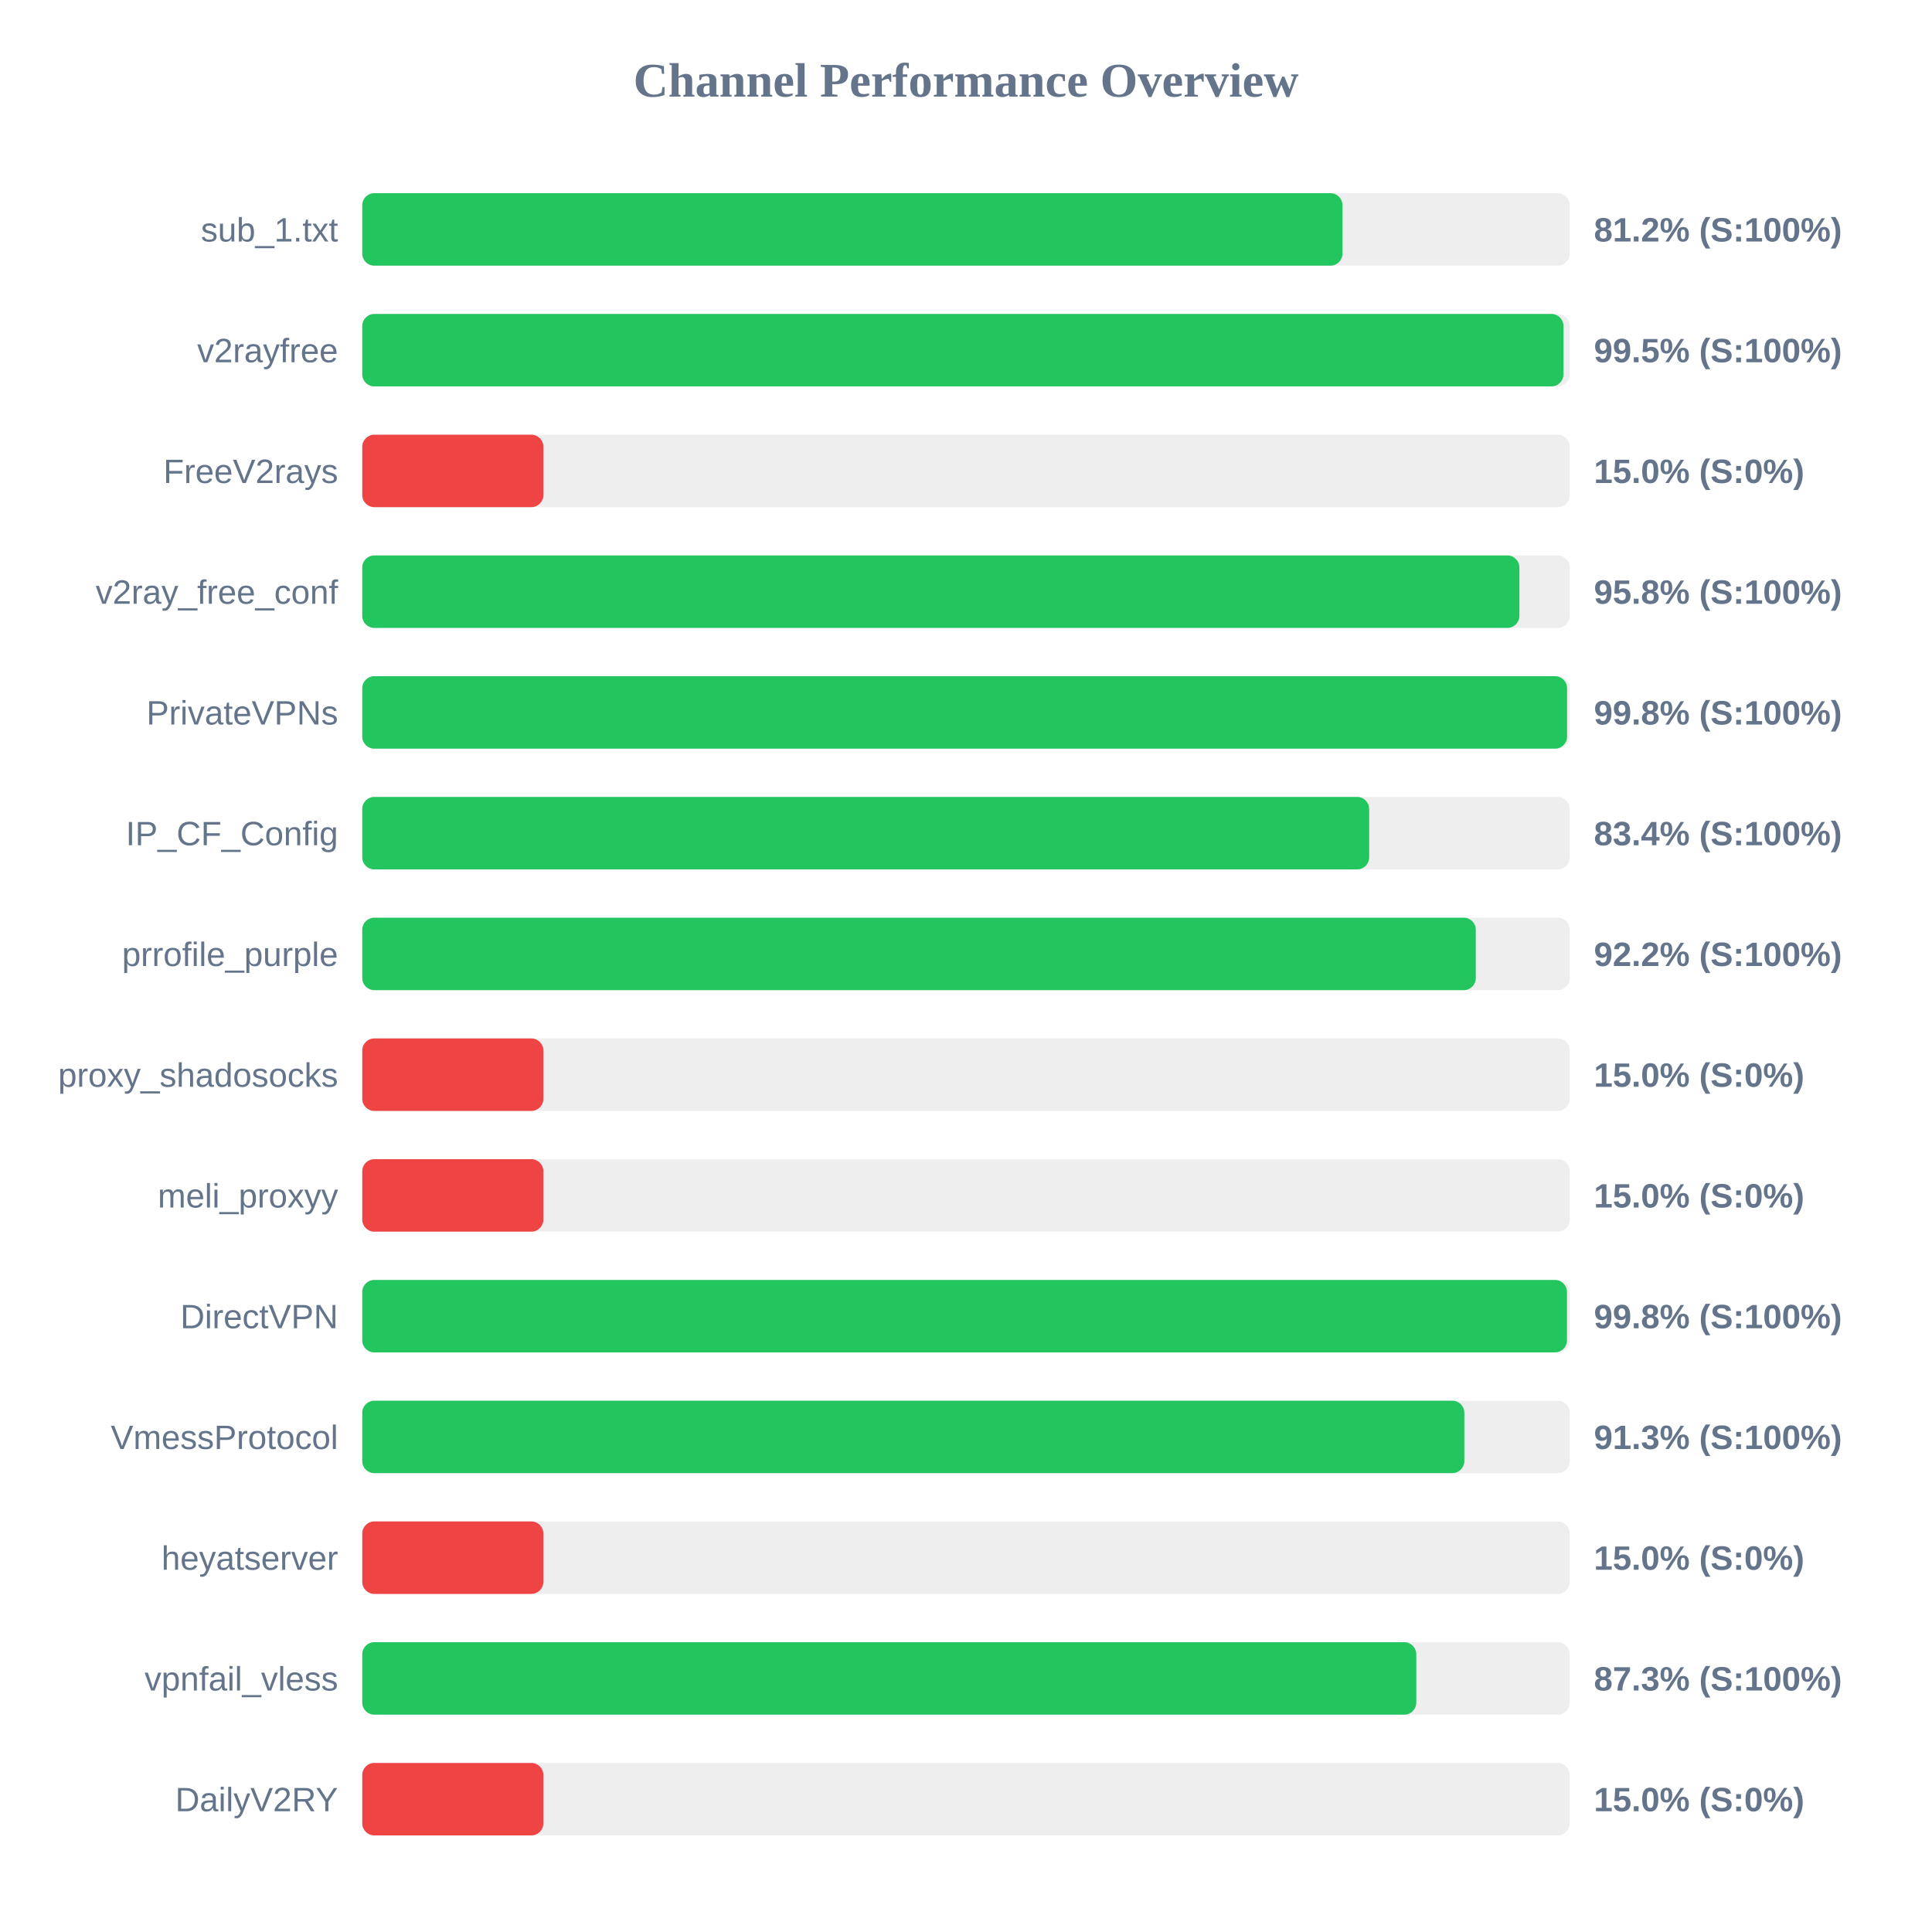
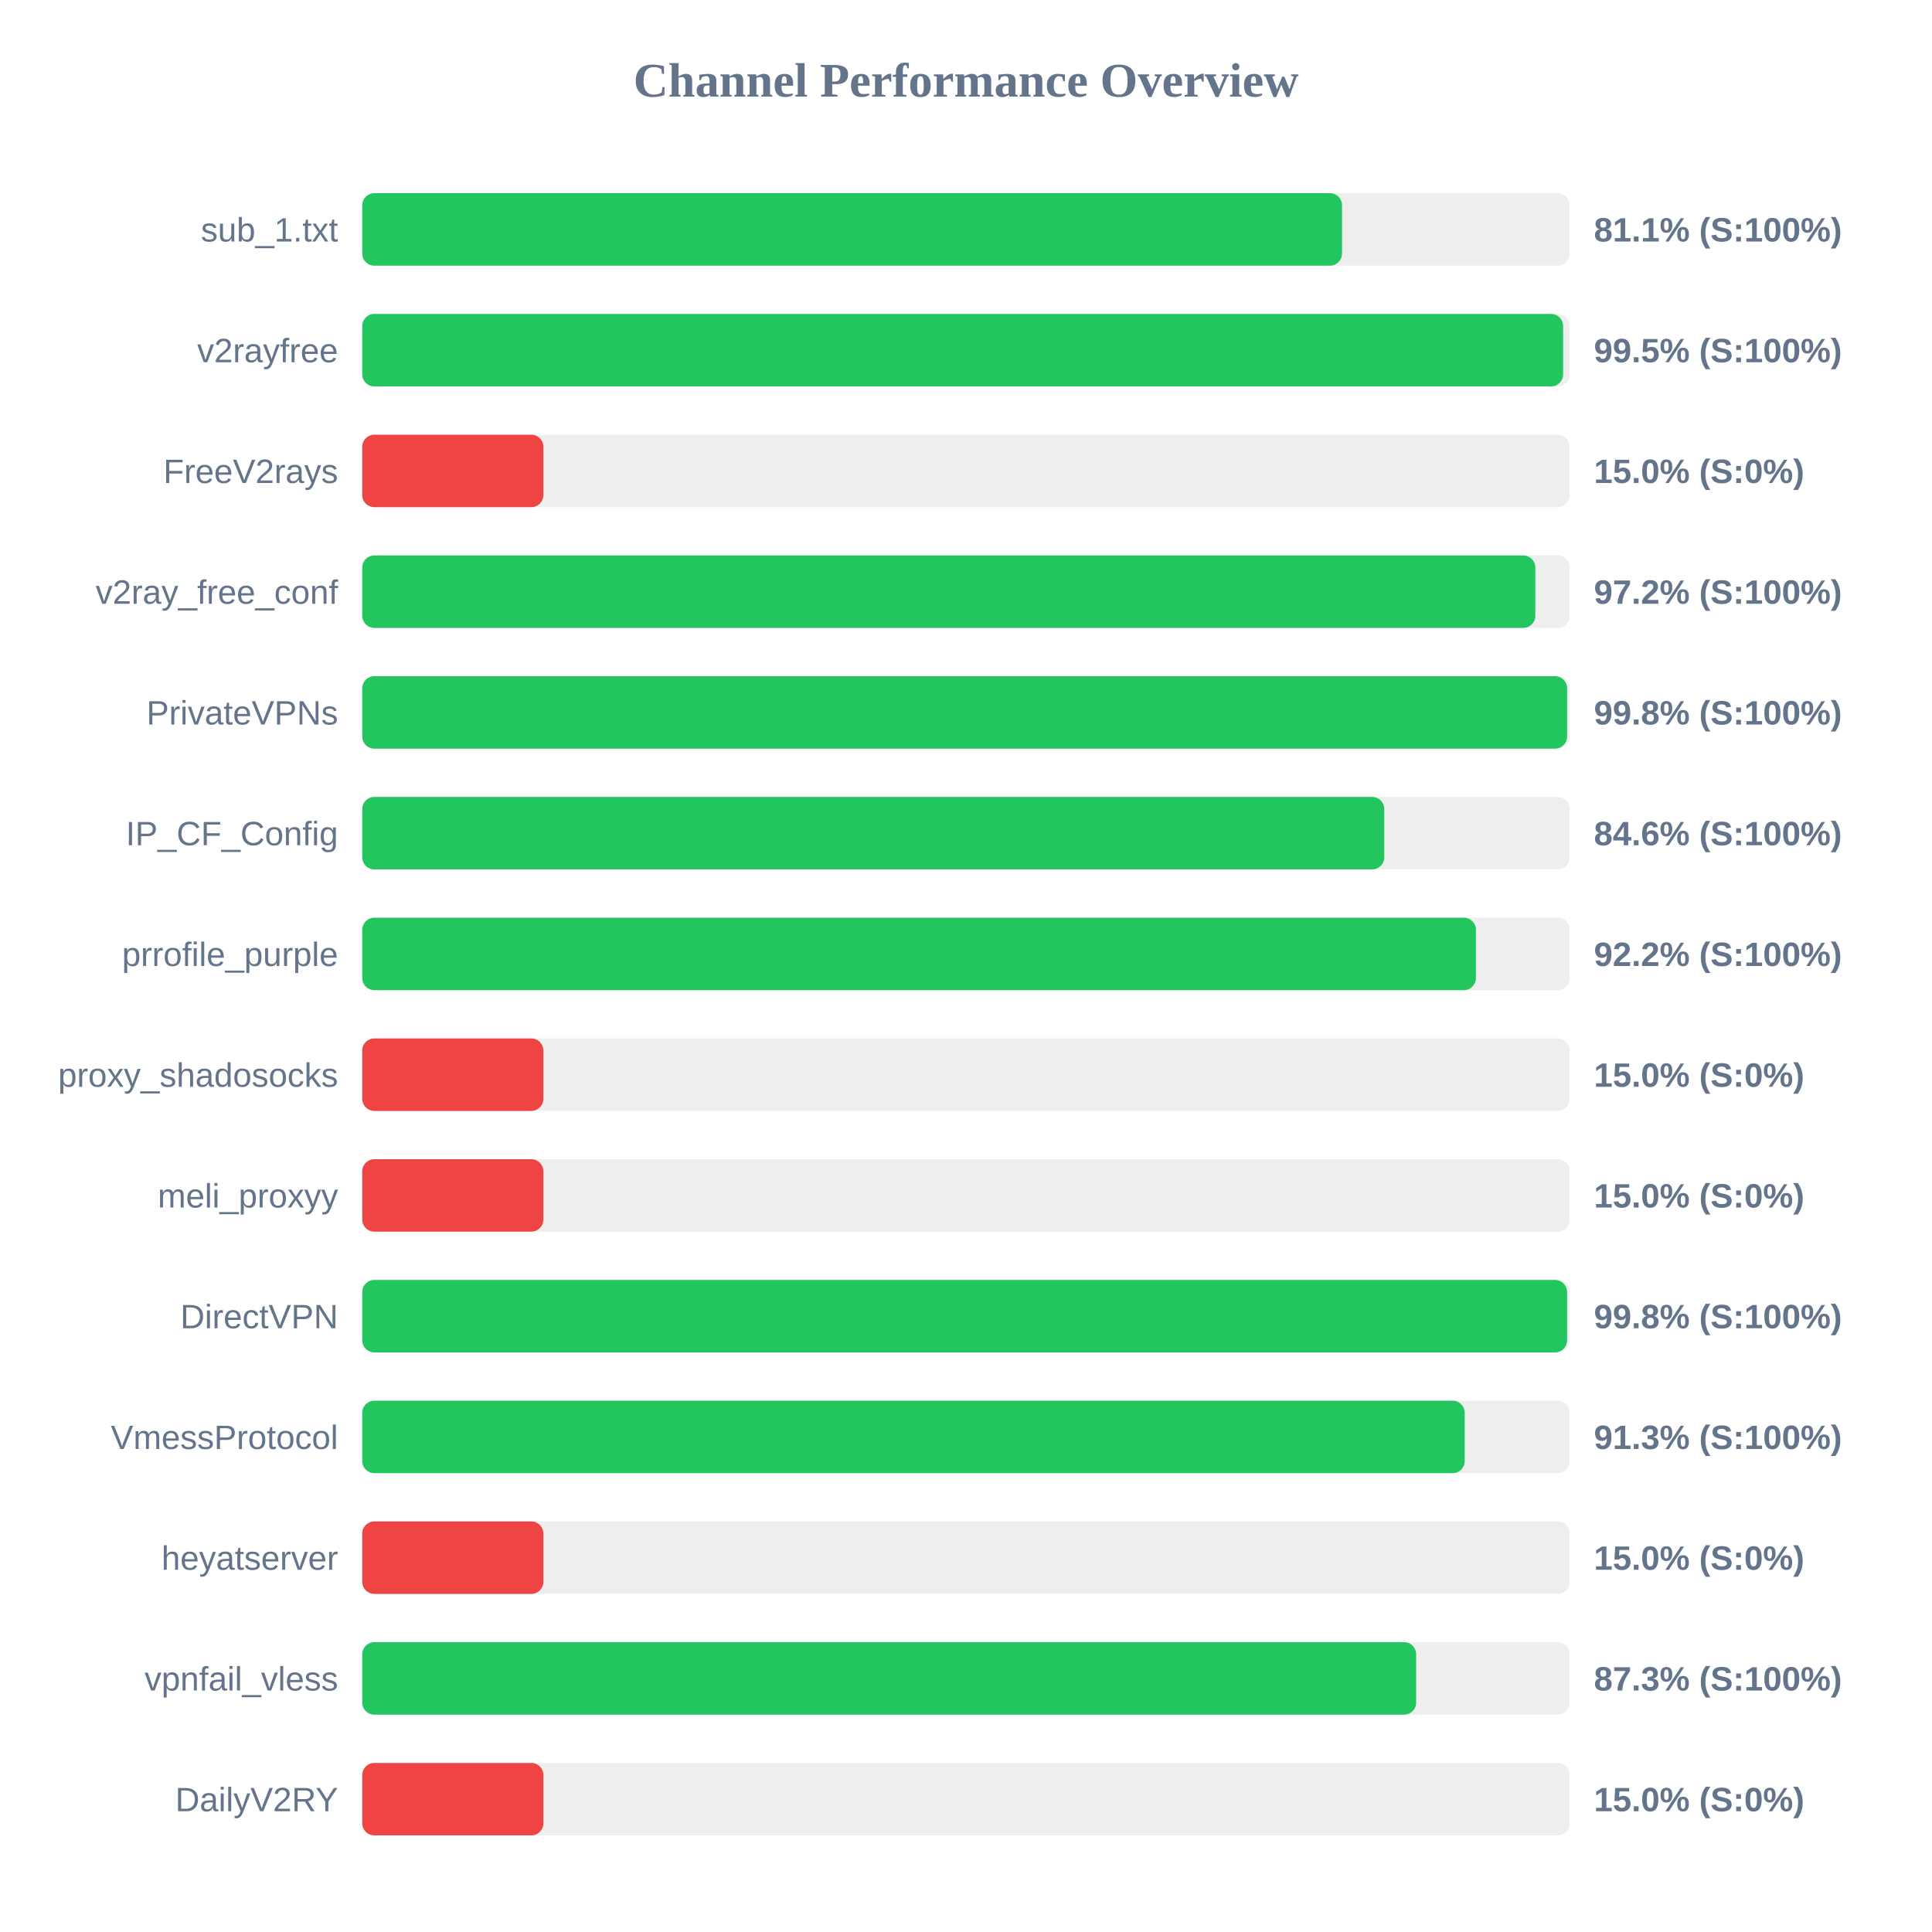
<svg xmlns="http://www.w3.org/2000/svg" width="800" height="800" version="1.1">
  <style>
        .row { font: 14px Arial; fill: #64748b; }
        .score { font: bold 14px Arial; fill: #64748b; }
    </style>
  <text x="400" y="40" text-anchor="middle" font-size="20px" font-weight="bold" fill="#64748b">Channel Performance Overview</text>
  <rect x="150" y="80" width="500" height="30" fill="#eee" rx="5" />
-   <rect x="150" y="80" width="405.9" height="30" fill="#22c55e" rx="5" />
+   <rect x="150" y="80" width="405.7" height="30" fill="#22c55e" rx="5" />
  <text x="140" y="100" text-anchor="end" class="row">sub_1.txt</text>
-   <text x="660" y="100" text-anchor="start" class="score">81.2% (S:100%)</text>
+   <text x="660" y="100" text-anchor="start" class="score">81.1% (S:100%)</text>
  <rect x="150" y="130" width="500" height="30" fill="#eee" rx="5" />
-   <rect x="150" y="130" width="497.4" height="30" fill="#22c55e" rx="5" />
+   <rect x="150" y="130" width="497.25" height="30" fill="#22c55e" rx="5" />
  <text x="140" y="150" text-anchor="end" class="row">v2rayfree</text>
  <text x="660" y="150" text-anchor="start" class="score">99.5% (S:100%)</text>
  <rect x="150" y="180" width="500" height="30" fill="#eee" rx="5" />
  <rect x="150" y="180" width="75.0" height="30" fill="#ef4444" rx="5" />
  <text x="140" y="200" text-anchor="end" class="row">FreeV2rays</text>
  <text x="660" y="200" text-anchor="start" class="score">15.0% (S:0%)</text>
  <rect x="150" y="230" width="500" height="30" fill="#eee" rx="5" />
-   <rect x="150" y="230" width="479.15" height="30" fill="#22c55e" rx="5" />
+   <rect x="150" y="230" width="485.75" height="30" fill="#22c55e" rx="5" />
  <text x="140" y="250" text-anchor="end" class="row">v2ray_free_conf</text>
-   <text x="660" y="250" text-anchor="start" class="score">95.8% (S:100%)</text>
+   <text x="660" y="250" text-anchor="start" class="score">97.2% (S:100%)</text>
  <rect x="150" y="280" width="500" height="30" fill="#eee" rx="5" />
  <rect x="150" y="280" width="498.9" height="30" fill="#22c55e" rx="5" />
  <text x="140" y="300" text-anchor="end" class="row">PrivateVPNs</text>
  <text x="660" y="300" text-anchor="start" class="score">99.8% (S:100%)</text>
  <rect x="150" y="330" width="500" height="30" fill="#eee" rx="5" />
-   <rect x="150" y="330" width="416.95" height="30" fill="#22c55e" rx="5" />
+   <rect x="150" y="330" width="423.2" height="30" fill="#22c55e" rx="5" />
  <text x="140" y="350" text-anchor="end" class="row">IP_CF_Config</text>
-   <text x="660" y="350" text-anchor="start" class="score">83.4% (S:100%)</text>
+   <text x="660" y="350" text-anchor="start" class="score">84.6% (S:100%)</text>
  <rect x="150" y="380" width="500" height="30" fill="#eee" rx="5" />
-   <rect x="150" y="380" width="461.1" height="30" fill="#22c55e" rx="5" />
+   <rect x="150" y="380" width="461.15" height="30" fill="#22c55e" rx="5" />
  <text x="140" y="400" text-anchor="end" class="row">prrofile_purple</text>
  <text x="660" y="400" text-anchor="start" class="score">92.2% (S:100%)</text>
  <rect x="150" y="430" width="500" height="30" fill="#eee" rx="5" />
  <rect x="150" y="430" width="75.0" height="30" fill="#ef4444" rx="5" />
  <text x="140" y="450" text-anchor="end" class="row">proxy_shadosocks</text>
  <text x="660" y="450" text-anchor="start" class="score">15.0% (S:0%)</text>
  <rect x="150" y="480" width="500" height="30" fill="#eee" rx="5" />
  <rect x="150" y="480" width="75.0" height="30" fill="#ef4444" rx="5" />
  <text x="140" y="500" text-anchor="end" class="row">meli_proxyy</text>
  <text x="660" y="500" text-anchor="start" class="score">15.0% (S:0%)</text>
  <rect x="150" y="530" width="500" height="30" fill="#eee" rx="5" />
-   <rect x="150" y="530" width="498.85" height="30" fill="#22c55e" rx="5" />
+   <rect x="150" y="530" width="498.9" height="30" fill="#22c55e" rx="5" />
  <text x="140" y="550" text-anchor="end" class="row">DirectVPN</text>
  <text x="660" y="550" text-anchor="start" class="score">99.8% (S:100%)</text>
  <rect x="150" y="580" width="500" height="30" fill="#eee" rx="5" />
-   <rect x="150" y="580" width="456.35" height="30" fill="#22c55e" rx="5" />
+   <rect x="150" y="580" width="456.5" height="30" fill="#22c55e" rx="5" />
  <text x="140" y="600" text-anchor="end" class="row">VmessProtocol</text>
  <text x="660" y="600" text-anchor="start" class="score">91.3% (S:100%)</text>
  <rect x="150" y="630" width="500" height="30" fill="#eee" rx="5" />
  <rect x="150" y="630" width="75.0" height="30" fill="#ef4444" rx="5" />
  <text x="140" y="650" text-anchor="end" class="row">heyatserver</text>
  <text x="660" y="650" text-anchor="start" class="score">15.0% (S:0%)</text>
  <rect x="150" y="680" width="500" height="30" fill="#eee" rx="5" />
-   <rect x="150" y="680" width="436.45" height="30" fill="#22c55e" rx="5" />
+   <rect x="150" y="680" width="436.4" height="30" fill="#22c55e" rx="5" />
  <text x="140" y="700" text-anchor="end" class="row">vpnfail_vless</text>
  <text x="660" y="700" text-anchor="start" class="score">87.3% (S:100%)</text>
  <rect x="150" y="730" width="500" height="30" fill="#eee" rx="5" />
  <rect x="150" y="730" width="75.0" height="30" fill="#ef4444" rx="5" />
  <text x="140" y="750" text-anchor="end" class="row">DailyV2RY</text>
  <text x="660" y="750" text-anchor="start" class="score">15.0% (S:0%)</text>
</svg>
